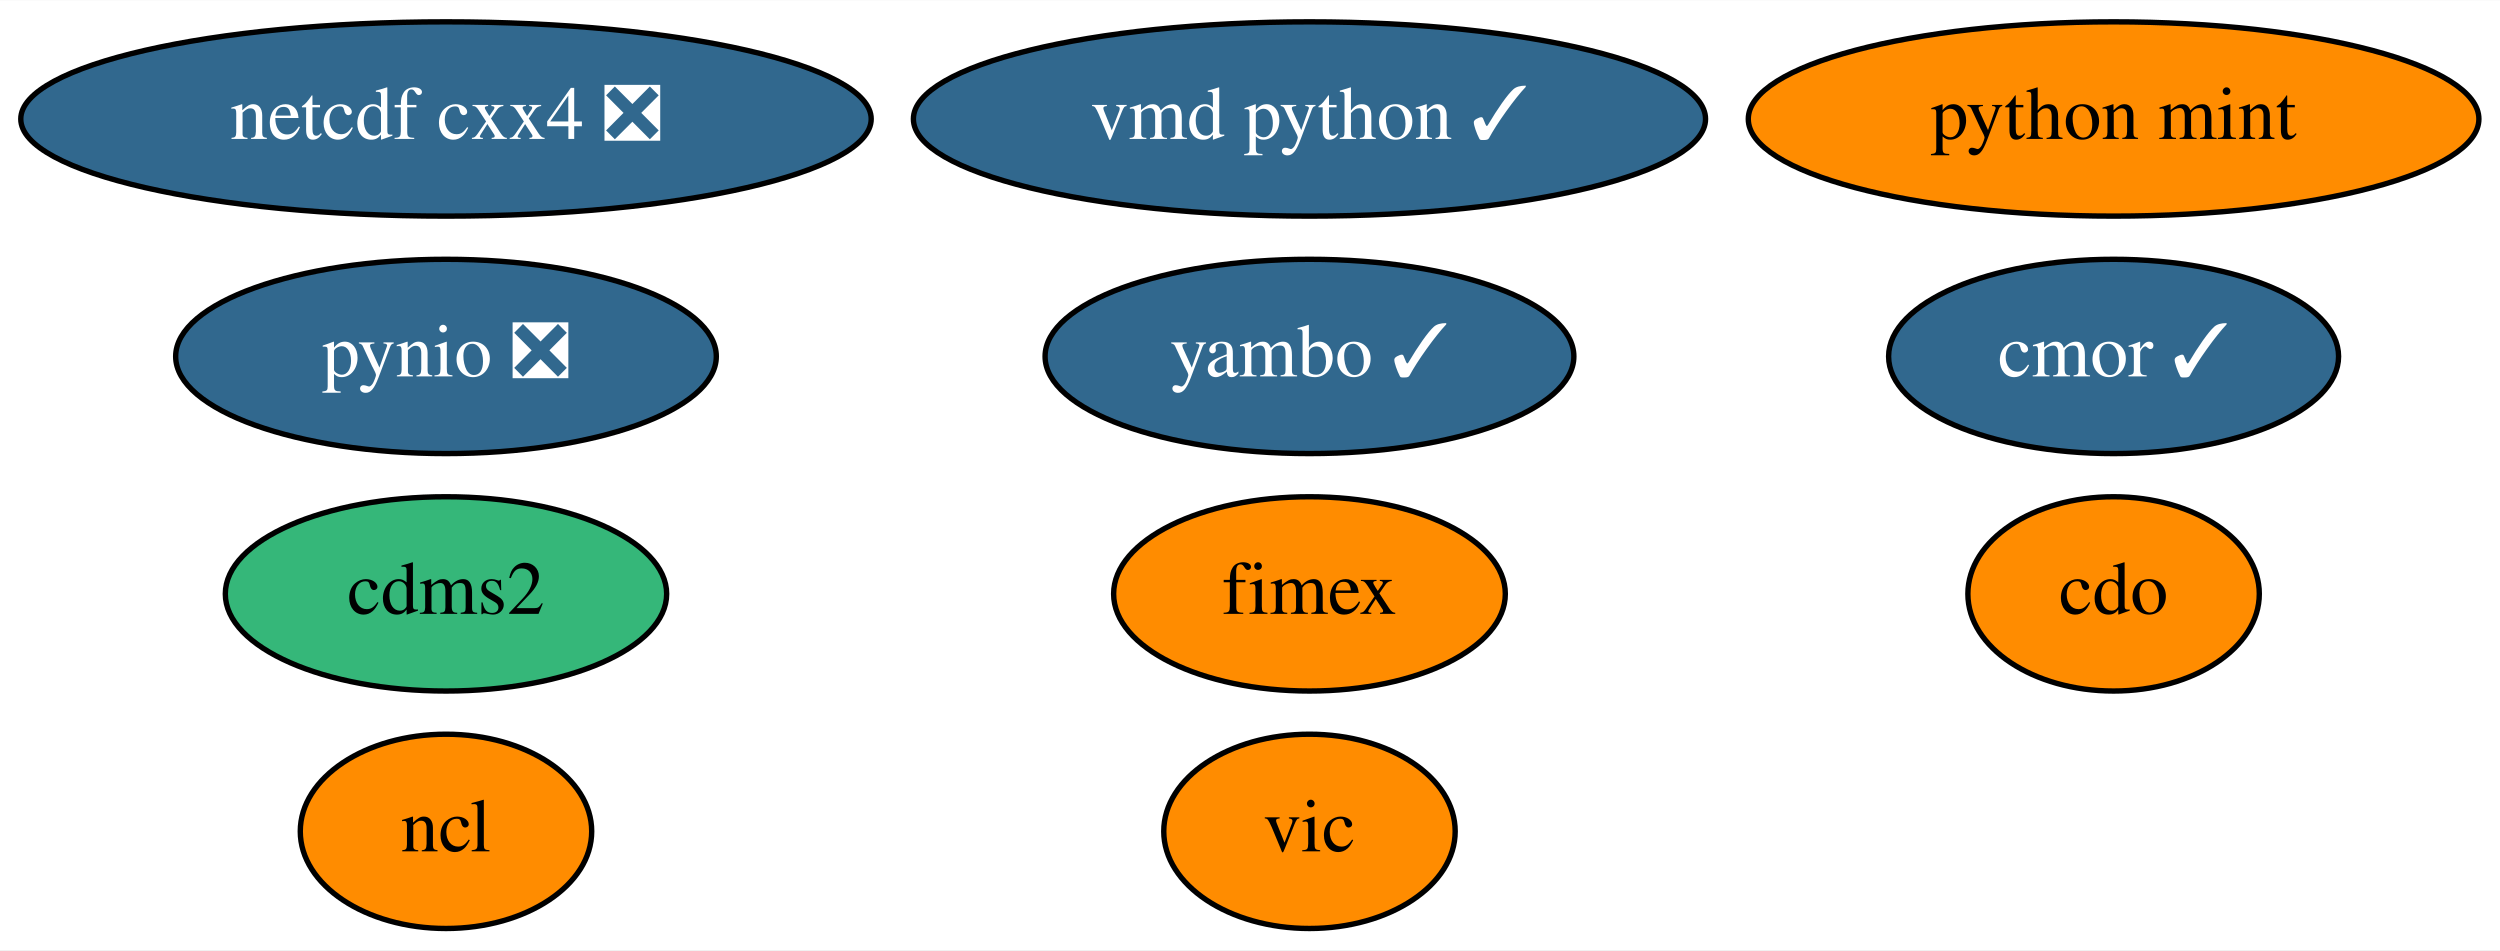
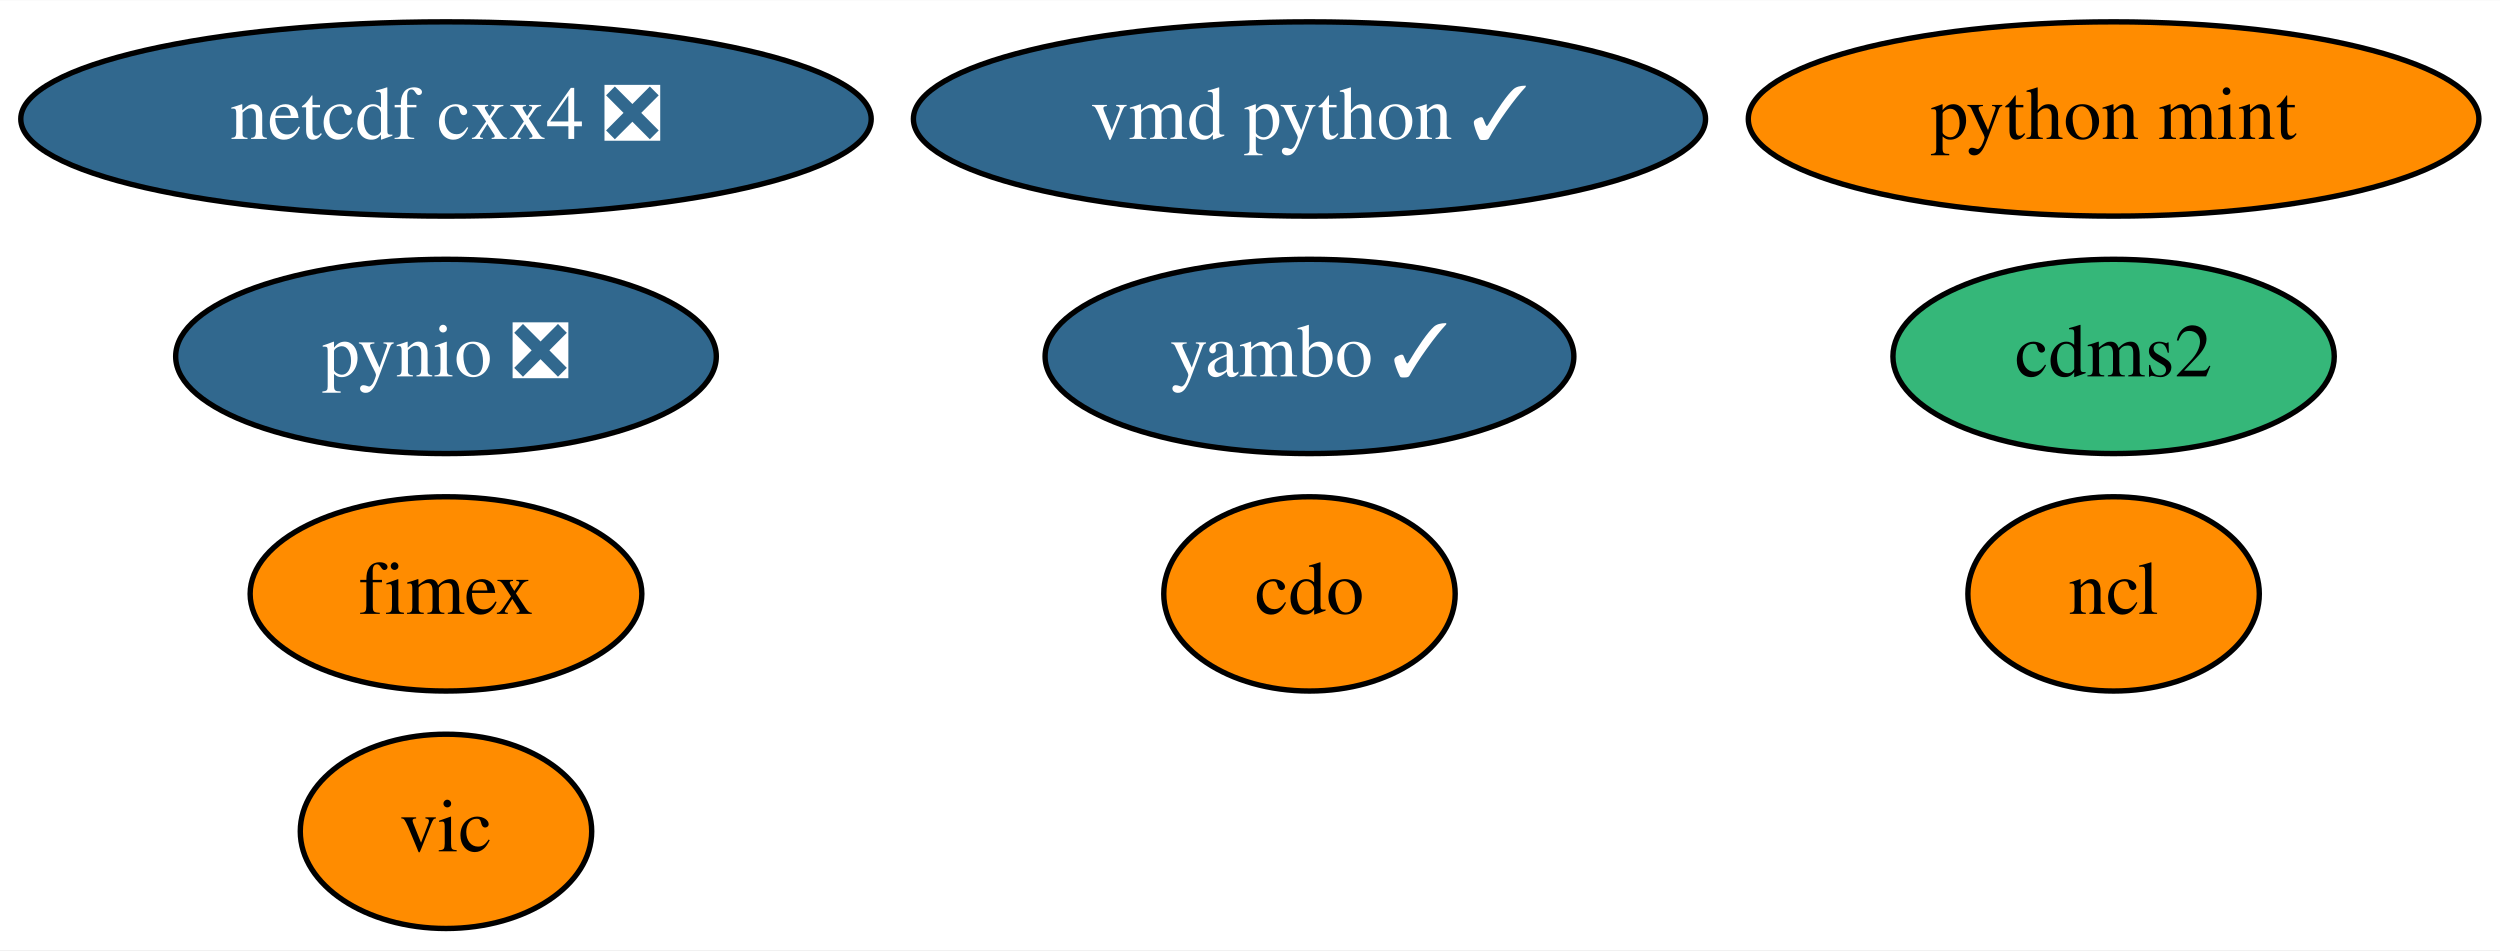
<svg xmlns="http://www.w3.org/2000/svg" xmlns:xlink="http://www.w3.org/1999/xlink" width="463pt" height="176pt" viewBox="0.00 0.00 463.24 176.00">
  <g id="graph0" class="graph" transform="scale(1 1) rotate(0) translate(4 172)">
    <polygon fill="white" stroke="transparent" points="-4,4 -4,-172 459.24,-172 459.24,4 -4,4" />
    <g id="node1" class="node">
      <g id="a_node1">
        <a xlink:href="https://github.com/conda-forge/cdms2-feedstock" xlink:title="cdms2">
-           <ellipse fill="#35b779" stroke="black" cx="78.64" cy="-62" rx="40.89" ry="18" />
-           <text text-anchor="middle" x="78.64" y="-58.3" font-family="Times,serif" font-size="14.00">cdms2</text>
+           <ellipse fill="#35b779" stroke="black" cx="387.64" cy="-106" rx="40.89" ry="18" />
+           <text text-anchor="middle" x="387.64" y="-102.3" font-family="Times,serif" font-size="14.00">cdms2</text>
        </a>
      </g>
    </g>
    <g id="node2" class="node">
      <g id="a_node2">
        <a xlink:href="https://github.com/conda-forge/cdo-feedstock" xlink:title="cdo">
-           <ellipse fill="#ff8c00" stroke="black" cx="387.64" cy="-62" rx="27" ry="18" />
-           <text text-anchor="middle" x="387.64" y="-58.3" font-family="Times,serif" font-size="14.00">cdo</text>
+           <ellipse fill="#ff8c00" stroke="black" cx="238.64" cy="-62" rx="27" ry="18" />
+           <text text-anchor="middle" x="238.64" y="-58.3" font-family="Times,serif" font-size="14.00">cdo</text>
        </a>
      </g>
    </g>
    <g id="node3" class="node">
      <g id="a_node3">
        <a xlink:href="https://github.com/conda-forge/ncl-feedstock" xlink:title="ncl">
-           <ellipse fill="#ff8c00" stroke="black" cx="78.64" cy="-18" rx="27" ry="18" />
-           <text text-anchor="middle" x="78.64" y="-14.3" font-family="Times,serif" font-size="14.00">ncl</text>
+           <ellipse fill="#ff8c00" stroke="black" cx="387.64" cy="-62" rx="27" ry="18" />
+           <text text-anchor="middle" x="387.64" y="-58.3" font-family="Times,serif" font-size="14.00">ncl</text>
        </a>
      </g>
    </g>
    <g id="node4" class="node">
      <g id="a_node4">
        <a xlink:href="https://github.com/conda-forge/netcdf-cxx4-feedstock/pull/35" xlink:title="netcdf cxx4 ❎">
          <ellipse fill="#31688e" stroke="black" cx="78.64" cy="-150" rx="78.79" ry="18" />
          <text text-anchor="middle" x="78.64" y="-146.3" font-family="Times,serif" font-size="14.00" fill="white">netcdf cxx4 ❎</text>
        </a>
      </g>
    </g>
    <g id="node5" class="node">
      <g id="a_node5">
        <a xlink:href="https://github.com/conda-forge/pynio-feedstock/pull/104" xlink:title="pynio ❎">
          <ellipse fill="#31688e" stroke="black" cx="78.64" cy="-106" rx="50.09" ry="18" />
          <text text-anchor="middle" x="78.64" y="-102.3" font-family="Times,serif" font-size="14.00" fill="white">pynio ❎</text>
        </a>
      </g>
    </g>
    <g id="node6" class="node">
      <g id="a_node6">
        <a xlink:href="https://github.com/conda-forge/vic-feedstock" xlink:title="vic">
-           <ellipse fill="#ff8c00" stroke="black" cx="238.64" cy="-18" rx="27" ry="18" />
-           <text text-anchor="middle" x="238.64" y="-14.3" font-family="Times,serif" font-size="14.00">vic</text>
+           <ellipse fill="#ff8c00" stroke="black" cx="78.64" cy="-18" rx="27" ry="18" />
+           <text text-anchor="middle" x="78.64" y="-14.3" font-family="Times,serif" font-size="14.00">vic</text>
        </a>
      </g>
    </g>
    <g id="node7" class="node">
      <g id="a_node7">
        <a xlink:href="https://github.com/conda-forge/vmd-python-feedstock/pull/25" xlink:title="vmd python ✓">
          <ellipse fill="#31688e" stroke="black" cx="238.64" cy="-150" rx="73.39" ry="18" />
          <text text-anchor="middle" x="238.64" y="-146.3" font-family="Times,serif" font-size="14.00" fill="white">vmd python ✓</text>
        </a>
      </g>
    </g>
    <g id="node8" class="node">
      <g id="a_node8">
-         <a xlink:href="https://github.com/conda-forge/cmor-feedstock/pull/41" xlink:title="cmor ✓">
-           <ellipse fill="#31688e" stroke="black" cx="387.64" cy="-106" rx="41.69" ry="18" />
-           <text text-anchor="middle" x="387.64" y="-102.3" font-family="Times,serif" font-size="14.00" fill="white">cmor ✓</text>
-         </a>
-       </g>
-     </g>
-     <g id="node9" class="node">
-       <g id="a_node9">
        <a xlink:href="https://github.com/conda-forge/python-mint-feedstock" xlink:title="python mint">
          <ellipse fill="#ff8c00" stroke="black" cx="387.64" cy="-150" rx="67.69" ry="18" />
          <text text-anchor="middle" x="387.64" y="-146.3" font-family="Times,serif" font-size="14.00">python mint</text>
        </a>
      </g>
    </g>
-     <g id="node10" class="node">
-       <g id="a_node10">
+     <g id="node9" class="node">
+       <g id="a_node9">
        <a xlink:href="https://github.com/conda-forge/fimex-feedstock" xlink:title="fimex">
-           <ellipse fill="#ff8c00" stroke="black" cx="238.64" cy="-62" rx="36.29" ry="18" />
-           <text text-anchor="middle" x="238.64" y="-58.3" font-family="Times,serif" font-size="14.00">fimex</text>
+           <ellipse fill="#ff8c00" stroke="black" cx="78.64" cy="-62" rx="36.29" ry="18" />
+           <text text-anchor="middle" x="78.64" y="-58.3" font-family="Times,serif" font-size="14.00">fimex</text>
        </a>
      </g>
    </g>
-     <g id="node11" class="node">
-       <g id="a_node11">
+     <g id="node10" class="node">
+       <g id="a_node10">
        <a xlink:href="https://github.com/conda-forge/yambo-feedstock/pull/5" xlink:title="yambo ✓">
          <ellipse fill="#31688e" stroke="black" cx="238.64" cy="-106" rx="48.99" ry="18" />
          <text text-anchor="middle" x="238.64" y="-102.3" font-family="Times,serif" font-size="14.00" fill="white">yambo ✓</text>
        </a>
      </g>
    </g>
  </g>
</svg>
